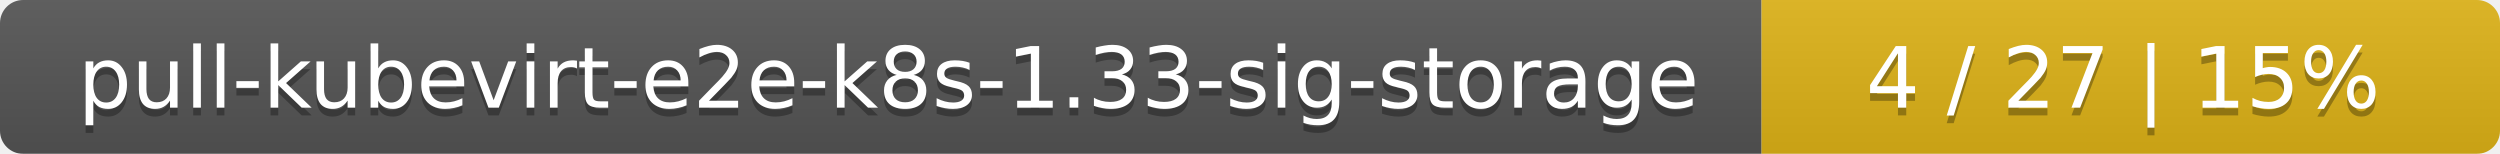
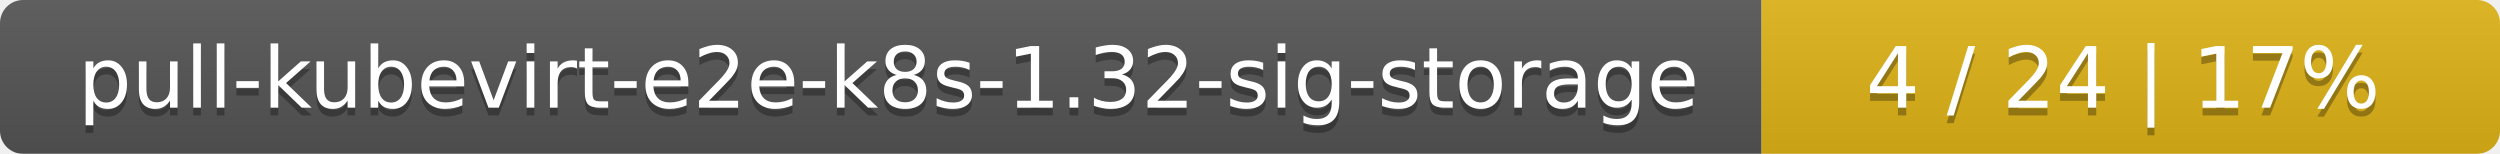
<svg xmlns="http://www.w3.org/2000/svg" width="325" height="20">
  <linearGradient id="smooth" x2="0" y2="100%">
    <stop offset="0" stop-color="#bbb" stop-opacity=".1" />
    <stop offset="1" stop-opacity=".1" />
  </linearGradient>
  <mask id="round">
    <rect width="325" height="20" rx="3" fill="#fff" />
  </mask>
  <g mask="url(#round)">
    <rect width="229" height="20" fill="#555" />
    <rect x="229" width="96" height="20" fill="#dfb317" />
    <rect width="325" height="20" fill="url(#smooth)" />
  </g>
  <g fill="#fff" text-anchor="middle" font-family="DejaVu Sans,Verdana,Geneva,sans-serif" font-size="11">
-     <text x="115.5" y="15" fill="#010101" fill-opacity=".3">pull-kubevirt-e2e-k8s-1.33-sig-storage</text>
-     <text x="115.5" y="14">pull-kubevirt-e2e-k8s-1.33-sig-storage</text>
-     <text x="276" y="15" fill="#010101" fill-opacity=".3">4 / 27    |    15%</text>
-     <text x="276" y="14">4 / 27    |    15%</text>
+     <text x="115.5" y="15" fill="#010101" fill-opacity=".3">pull-kubevirt-e2e-k8s-1.32-sig-storage</text>
+     <text x="115.5" y="14">pull-kubevirt-e2e-k8s-1.32-sig-storage</text>
+     <text x="276" y="15" fill="#010101" fill-opacity=".3">4 / 24    |    17%</text>
+     <text x="276" y="14">4 / 24    |    17%</text>
  </g>
</svg>
